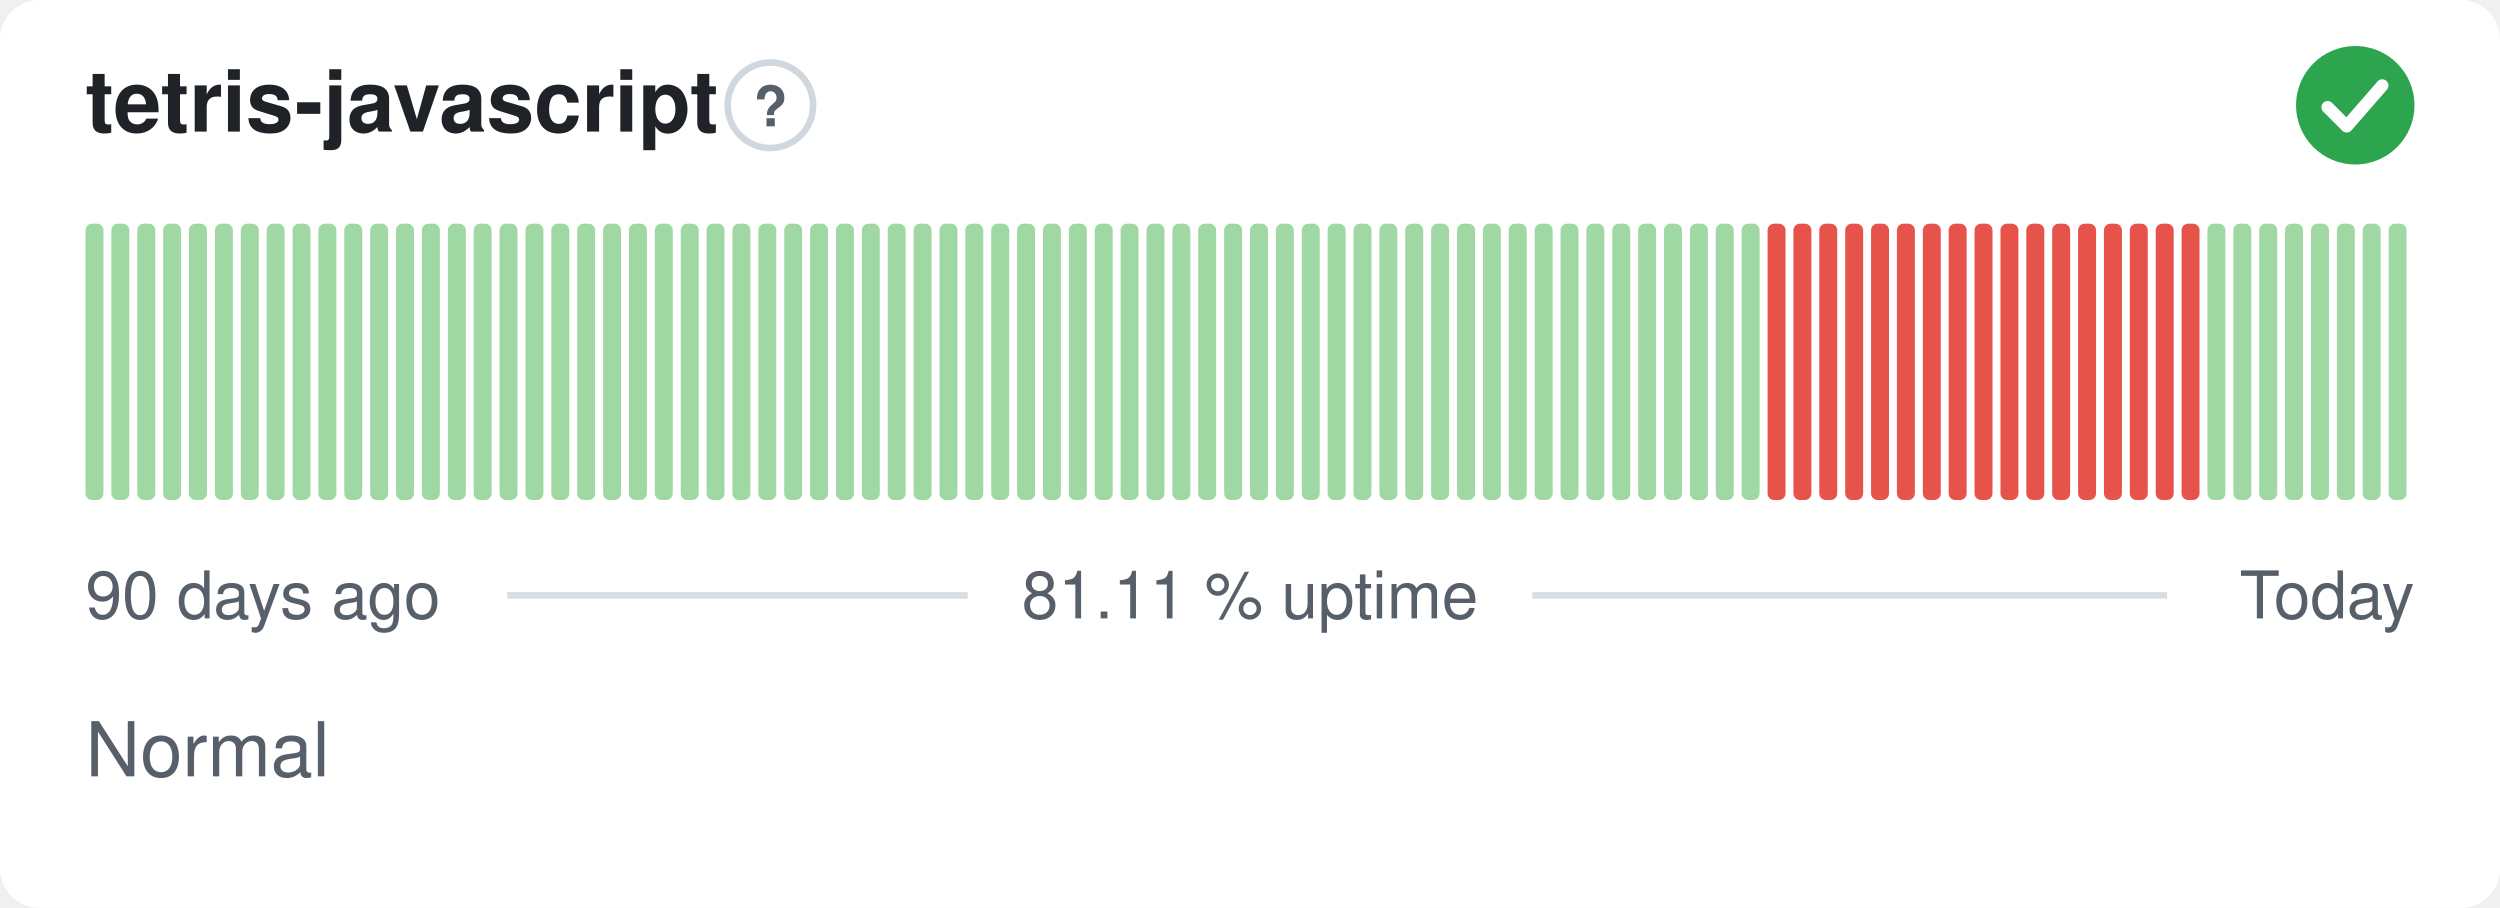
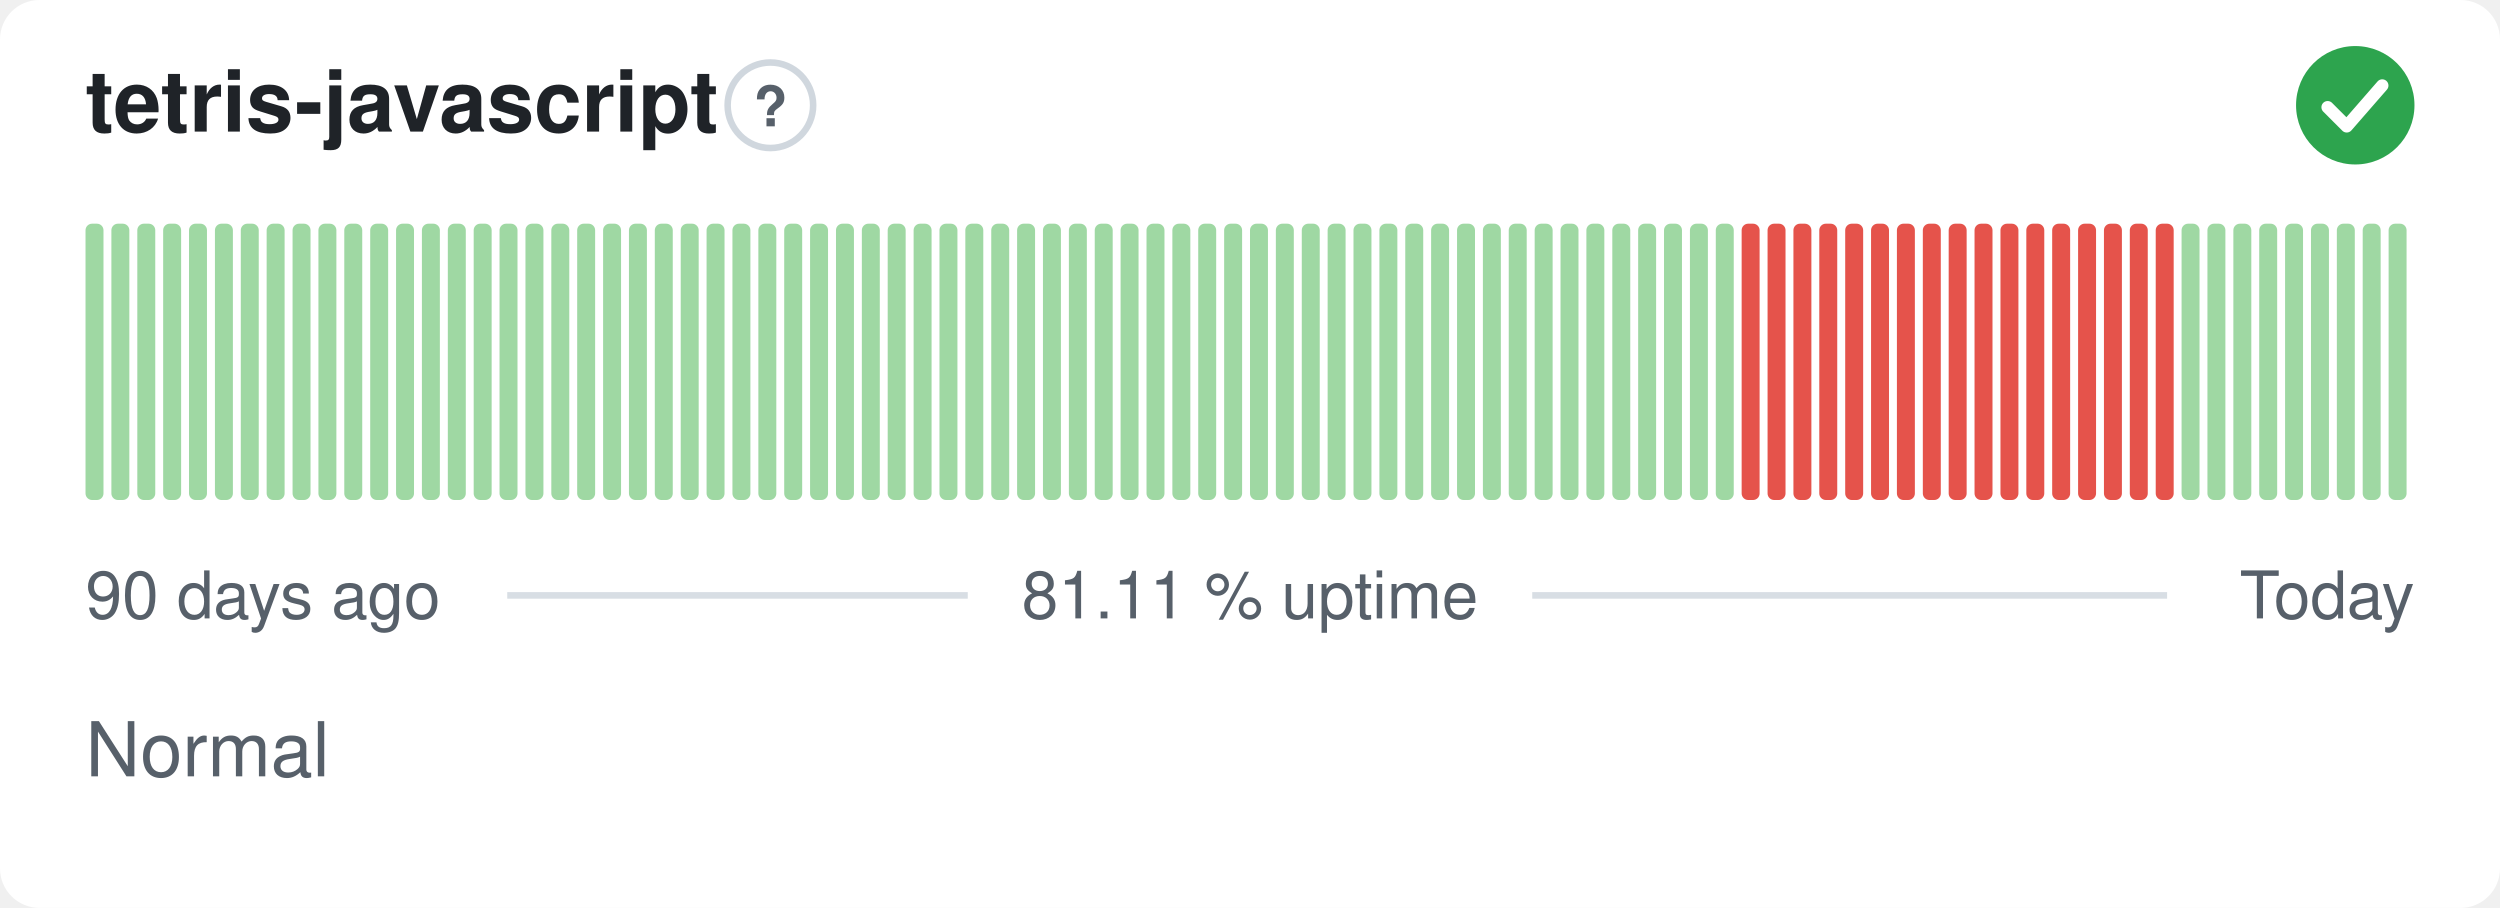
<svg xmlns="http://www.w3.org/2000/svg" width="380" height="138" viewBox="0 0 380 138" role="img" aria-label="tetris-javascript: Normal, 81.11 % uptime over the last 90 days" font-family="-apple-system,BlinkMacSystemFont,'Segoe UI',Helvetica,Arial,sans-serif">
  <style>
    @media (prefers-color-scheme: dark) {
      .bg { fill: #0d1117 }
      .title { fill: #e6edf3 }
      .muted { fill: #8b949e }
      .hint { stroke: #30363d }
      .rule { stroke: #30363d }
      .nodata { fill: #21262d }
    }
  </style>
  <rect class="bg" width="380" height="138" rx="6" fill="#ffffff" />
  <text class="title" x="13" y="20" font-size="13" font-weight="600" fill="#1f2328">tetris-javascript</text>
  <circle class="hint" cx="117.1" cy="16" r="6.5" fill="none" stroke="#d0d7de" stroke-width="1" />
  <text class="muted" x="117.1" y="19.2" text-anchor="middle" font-size="8.5" font-weight="700" fill="#57606a">?</text>
  <circle cx="358" cy="16" r="9" fill="#2da44e" />
  <path d="M353.80 16.30l2.90 2.90 5.40 -6.20" fill="none" stroke="#fff" stroke-width="1.89" stroke-linecap="round" stroke-linejoin="round" />
  <rect x="13.00" y="34.00" width="2.73" height="42.00" rx="1" fill="#9fd8a3" />
  <rect x="16.93" y="34.00" width="2.73" height="42.00" rx="1" fill="#9fd8a3" />
  <rect x="20.87" y="34.00" width="2.73" height="42.00" rx="1" fill="#9fd8a3" />
  <rect x="24.80" y="34.00" width="2.73" height="42.00" rx="1" fill="#9fd8a3" />
  <rect x="28.73" y="34.00" width="2.73" height="42.00" rx="1" fill="#9fd8a3" />
  <rect x="32.67" y="34.00" width="2.73" height="42.00" rx="1" fill="#9fd8a3" />
  <rect x="36.60" y="34.00" width="2.73" height="42.00" rx="1" fill="#9fd8a3" />
  <rect x="40.53" y="34.00" width="2.73" height="42.00" rx="1" fill="#9fd8a3" />
  <rect x="44.47" y="34.00" width="2.73" height="42.00" rx="1" fill="#9fd8a3" />
  <rect x="48.40" y="34.00" width="2.73" height="42.00" rx="1" fill="#9fd8a3" />
  <rect x="52.33" y="34.00" width="2.73" height="42.00" rx="1" fill="#9fd8a3" />
  <rect x="56.27" y="34.00" width="2.73" height="42.00" rx="1" fill="#9fd8a3" />
  <rect x="60.20" y="34.00" width="2.73" height="42.00" rx="1" fill="#9fd8a3" />
  <rect x="64.13" y="34.00" width="2.73" height="42.00" rx="1" fill="#9fd8a3" />
  <rect x="68.07" y="34.00" width="2.73" height="42.00" rx="1" fill="#9fd8a3" />
  <rect x="72.00" y="34.00" width="2.73" height="42.00" rx="1" fill="#9fd8a3" />
  <rect x="75.93" y="34.00" width="2.73" height="42.00" rx="1" fill="#9fd8a3" />
  <rect x="79.87" y="34.00" width="2.73" height="42.00" rx="1" fill="#9fd8a3" />
  <rect x="83.80" y="34.00" width="2.73" height="42.00" rx="1" fill="#9fd8a3" />
  <rect x="87.73" y="34.00" width="2.73" height="42.00" rx="1" fill="#9fd8a3" />
  <rect x="91.67" y="34.00" width="2.73" height="42.00" rx="1" fill="#9fd8a3" />
  <rect x="95.60" y="34.00" width="2.73" height="42.00" rx="1" fill="#9fd8a3" />
  <rect x="99.53" y="34.00" width="2.73" height="42.00" rx="1" fill="#9fd8a3" />
  <rect x="103.47" y="34.00" width="2.73" height="42.00" rx="1" fill="#9fd8a3" />
  <rect x="107.40" y="34.00" width="2.73" height="42.00" rx="1" fill="#9fd8a3" />
  <rect x="111.33" y="34.00" width="2.73" height="42.00" rx="1" fill="#9fd8a3" />
  <rect x="115.27" y="34.00" width="2.73" height="42.00" rx="1" fill="#9fd8a3" />
  <rect x="119.20" y="34.00" width="2.73" height="42.00" rx="1" fill="#9fd8a3" />
  <rect x="123.13" y="34.00" width="2.73" height="42.00" rx="1" fill="#9fd8a3" />
  <rect x="127.07" y="34.00" width="2.73" height="42.00" rx="1" fill="#9fd8a3" />
  <rect x="131.00" y="34.00" width="2.73" height="42.00" rx="1" fill="#9fd8a3" />
  <rect x="134.93" y="34.00" width="2.73" height="42.00" rx="1" fill="#9fd8a3" />
  <rect x="138.87" y="34.00" width="2.73" height="42.00" rx="1" fill="#9fd8a3" />
  <rect x="142.80" y="34.00" width="2.73" height="42.00" rx="1" fill="#9fd8a3" />
  <rect x="146.73" y="34.00" width="2.73" height="42.00" rx="1" fill="#9fd8a3" />
  <rect x="150.67" y="34.00" width="2.73" height="42.00" rx="1" fill="#9fd8a3" />
  <rect x="154.60" y="34.00" width="2.73" height="42.00" rx="1" fill="#9fd8a3" />
  <rect x="158.53" y="34.00" width="2.73" height="42.00" rx="1" fill="#9fd8a3" />
  <rect x="162.47" y="34.00" width="2.73" height="42.00" rx="1" fill="#9fd8a3" />
  <rect x="166.40" y="34.00" width="2.73" height="42.00" rx="1" fill="#9fd8a3" />
  <rect x="170.33" y="34.00" width="2.73" height="42.00" rx="1" fill="#9fd8a3" />
  <rect x="174.27" y="34.00" width="2.73" height="42.00" rx="1" fill="#9fd8a3" />
  <rect x="178.20" y="34.00" width="2.73" height="42.00" rx="1" fill="#9fd8a3" />
  <rect x="182.13" y="34.00" width="2.73" height="42.00" rx="1" fill="#9fd8a3" />
  <rect x="186.07" y="34.00" width="2.73" height="42.00" rx="1" fill="#9fd8a3" />
  <rect x="190.00" y="34.00" width="2.73" height="42.00" rx="1" fill="#9fd8a3" />
  <rect x="193.93" y="34.00" width="2.73" height="42.00" rx="1" fill="#9fd8a3" />
  <rect x="197.87" y="34.00" width="2.73" height="42.00" rx="1" fill="#9fd8a3" />
  <rect x="201.80" y="34.00" width="2.73" height="42.00" rx="1" fill="#9fd8a3" />
  <rect x="205.73" y="34.00" width="2.73" height="42.00" rx="1" fill="#9fd8a3" />
  <rect x="209.67" y="34.00" width="2.73" height="42.00" rx="1" fill="#9fd8a3" />
  <rect x="213.60" y="34.00" width="2.73" height="42.00" rx="1" fill="#9fd8a3" />
  <rect x="217.53" y="34.00" width="2.73" height="42.00" rx="1" fill="#9fd8a3" />
  <rect x="221.47" y="34.00" width="2.73" height="42.00" rx="1" fill="#9fd8a3" />
  <rect x="225.40" y="34.00" width="2.73" height="42.00" rx="1" fill="#9fd8a3" />
  <rect x="229.33" y="34.00" width="2.73" height="42.00" rx="1" fill="#9fd8a3" />
  <rect x="233.27" y="34.00" width="2.73" height="42.00" rx="1" fill="#9fd8a3" />
  <rect x="237.20" y="34.00" width="2.73" height="42.00" rx="1" fill="#9fd8a3" />
  <rect x="241.13" y="34.00" width="2.73" height="42.00" rx="1" fill="#9fd8a3" />
  <rect x="245.07" y="34.00" width="2.73" height="42.00" rx="1" fill="#9fd8a3" />
  <rect x="249.00" y="34.00" width="2.73" height="42.00" rx="1" fill="#9fd8a3" />
  <rect x="252.93" y="34.00" width="2.73" height="42.00" rx="1" fill="#9fd8a3" />
  <rect x="256.87" y="34.00" width="2.73" height="42.00" rx="1" fill="#9fd8a3" />
  <rect x="260.80" y="34.00" width="2.73" height="42.00" rx="1" fill="#9fd8a3" />
-   <rect x="264.73" y="34.00" width="2.73" height="42.00" rx="1" fill="#9fd8a3" />
+   <rect x="264.73" y="34.00" width="2.73" height="42.00" rx="1" fill="#e5534b" />
  <rect x="268.67" y="34.00" width="2.73" height="42.00" rx="1" fill="#e5534b" />
  <rect x="272.60" y="34.00" width="2.73" height="42.00" rx="1" fill="#e5534b" />
  <rect x="276.53" y="34.00" width="2.73" height="42.00" rx="1" fill="#e5534b" />
  <rect x="280.47" y="34.00" width="2.73" height="42.00" rx="1" fill="#e5534b" />
  <rect x="284.40" y="34.00" width="2.73" height="42.00" rx="1" fill="#e5534b" />
  <rect x="288.33" y="34.00" width="2.73" height="42.00" rx="1" fill="#e5534b" />
  <rect x="292.27" y="34.00" width="2.73" height="42.00" rx="1" fill="#e5534b" />
  <rect x="296.20" y="34.00" width="2.73" height="42.00" rx="1" fill="#e5534b" />
  <rect x="300.13" y="34.00" width="2.73" height="42.00" rx="1" fill="#e5534b" />
  <rect x="304.07" y="34.00" width="2.73" height="42.00" rx="1" fill="#e5534b" />
  <rect x="308.00" y="34.00" width="2.73" height="42.00" rx="1" fill="#e5534b" />
  <rect x="311.93" y="34.00" width="2.73" height="42.00" rx="1" fill="#e5534b" />
  <rect x="315.87" y="34.00" width="2.73" height="42.00" rx="1" fill="#e5534b" />
  <rect x="319.80" y="34.00" width="2.73" height="42.00" rx="1" fill="#e5534b" />
  <rect x="323.73" y="34.00" width="2.73" height="42.00" rx="1" fill="#e5534b" />
  <rect x="327.67" y="34.00" width="2.73" height="42.00" rx="1" fill="#e5534b" />
-   <rect x="331.60" y="34.00" width="2.73" height="42.00" rx="1" fill="#e5534b" />
+   <rect x="331.60" y="34.00" width="2.73" height="42.00" rx="1" fill="#9fd8a3" />
  <rect x="335.53" y="34.00" width="2.73" height="42.00" rx="1" fill="#9fd8a3" />
  <rect x="339.47" y="34.00" width="2.73" height="42.00" rx="1" fill="#9fd8a3" />
  <rect x="343.40" y="34.00" width="2.73" height="42.00" rx="1" fill="#9fd8a3" />
  <rect x="347.33" y="34.00" width="2.73" height="42.00" rx="1" fill="#9fd8a3" />
  <rect x="351.27" y="34.00" width="2.73" height="42.00" rx="1" fill="#9fd8a3" />
  <rect x="355.20" y="34.00" width="2.73" height="42.00" rx="1" fill="#9fd8a3" />
  <rect x="359.13" y="34.00" width="2.73" height="42.00" rx="1" fill="#9fd8a3" />
  <rect x="363.07" y="34.00" width="2.73" height="42.00" rx="1" fill="#9fd8a3" />
  <text class="muted" x="13" y="94" font-size="10" fill="#57606a">90 days ago</text>
  <text class="muted" x="190" y="94" text-anchor="middle" font-size="10" fill="#57606a">81.11 % uptime</text>
  <text class="muted" x="367" y="94" text-anchor="end" font-size="10" fill="#57606a">Today</text>
  <line class="rule" x1="77.1" y1="90.5" x2="147.1" y2="90.5" stroke="#d8dee4" stroke-width="1" />
  <line class="rule" x1="232.9" y1="90.5" x2="329.4" y2="90.5" stroke="#d8dee4" stroke-width="1" />
  <text class="muted" x="13" y="118" font-size="11.5" fill="#57606a">Normal</text>
</svg>
